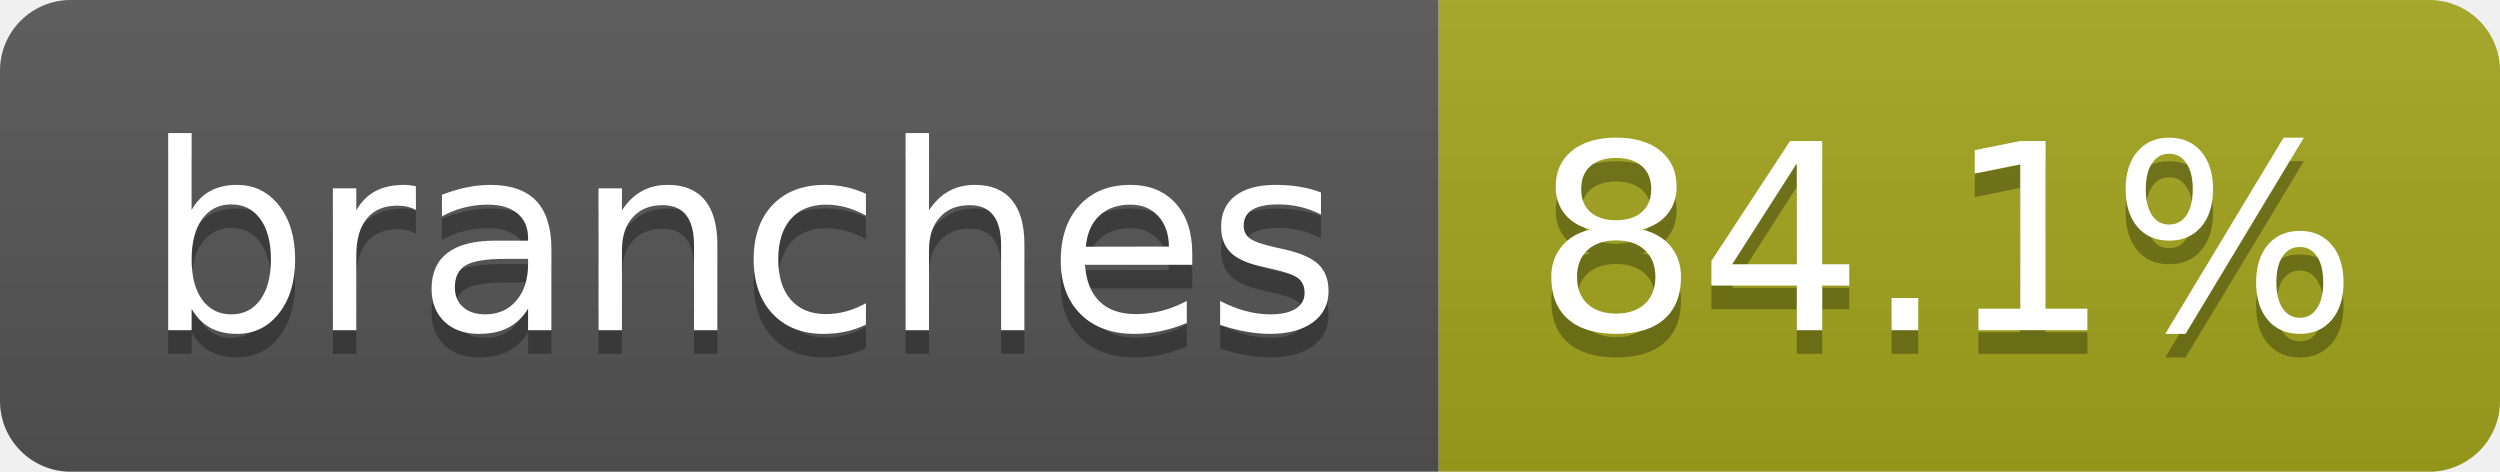
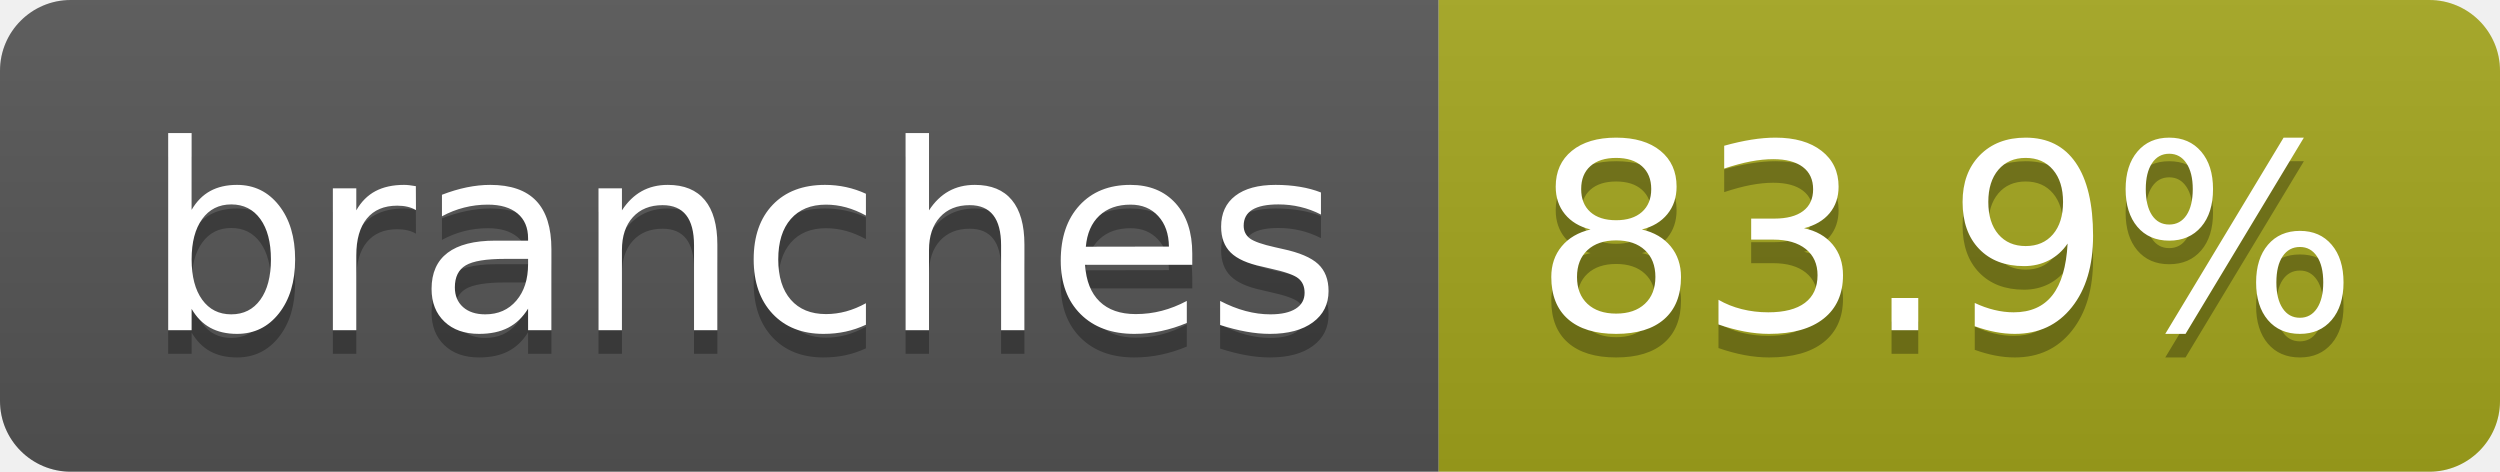
- <svg xmlns="http://www.w3.org/2000/svg" width="106" height="20" role="img" aria-label="branches: 84.1%">
+ <svg xmlns="http://www.w3.org/2000/svg" width="106" height="20" role="img" aria-label="branches: 83.9%">
  <linearGradient id="s" x2="0" y2="100%">
    <stop offset="0" stop-color="#bbb" stop-opacity=".1" />
    <stop offset="1" stop-opacity=".1" />
  </linearGradient>
  <clipPath id="r">
    <rect width="106" height="20" rx="3" fill="#fff" />
  </clipPath>
  <g clip-path="url(#r)">
    <rect width="61" height="20" fill="#555" />
    <rect x="61" width="45" height="20" fill="#a4a61d" />
    <rect width="106" height="20" fill="url(#s)" />
  </g>
  <g fill="#fff" text-anchor="middle" font-family="Verdana,Geneva,DejaVu Sans,sans-serif" text-rendering="geometricPrecision" font-size="110">
    <text aria-hidden="true" x="315" y="150" fill="#010101" fill-opacity=".3" transform="scale(.1)" textLength="507">branches</text>
    <text x="315" y="140" transform="scale(.1)" fill="#fff" textLength="507">branches</text>
-     <text aria-hidden="true" x="825" y="150" fill="#010101" fill-opacity=".3" transform="scale(.1)" textLength="350">84.1%</text>
-     <text x="825" y="140" transform="scale(.1)" fill="#fff" textLength="350">84.1%</text>
+     <text aria-hidden="true" x="825" y="150" fill="#010101" fill-opacity=".3" transform="scale(.1)" textLength="350">83.9%</text>
+     <text x="825" y="140" transform="scale(.1)" fill="#fff" textLength="350">83.9%</text>
  </g>
</svg>
